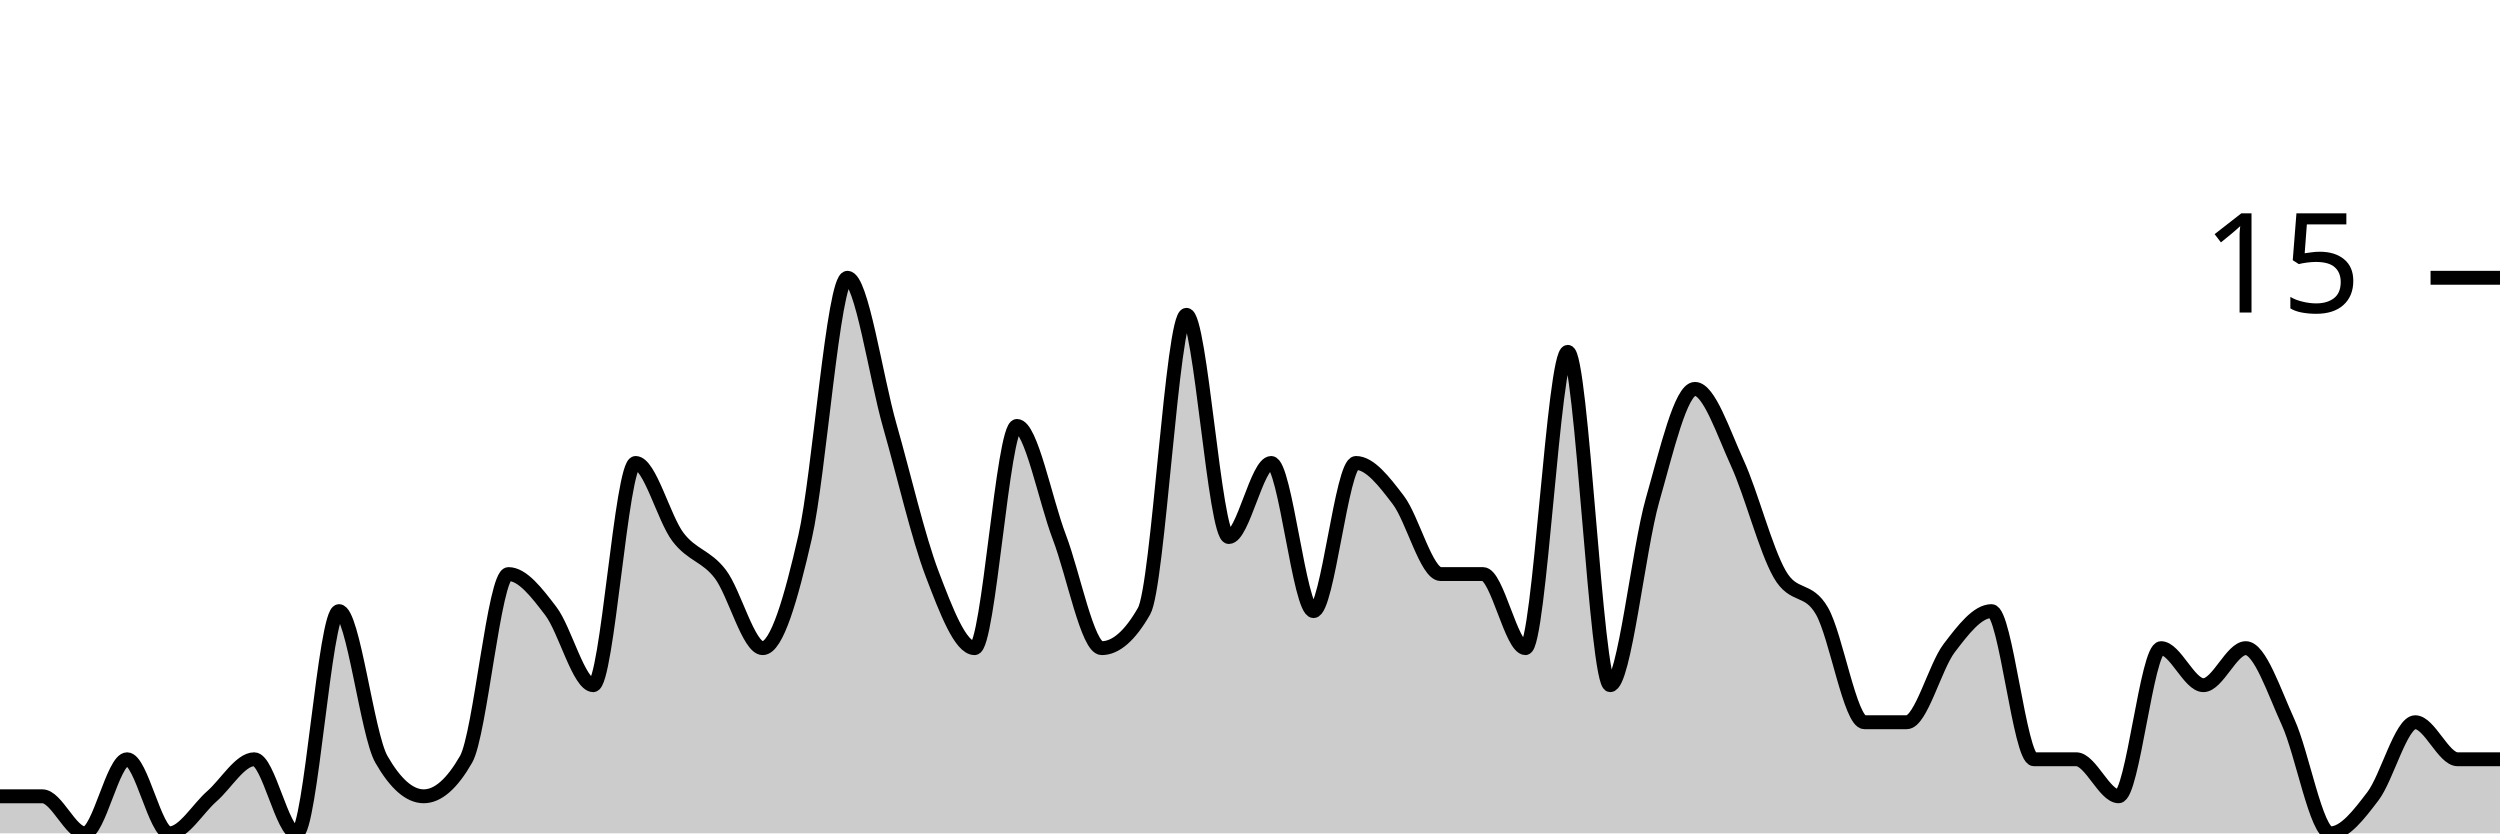
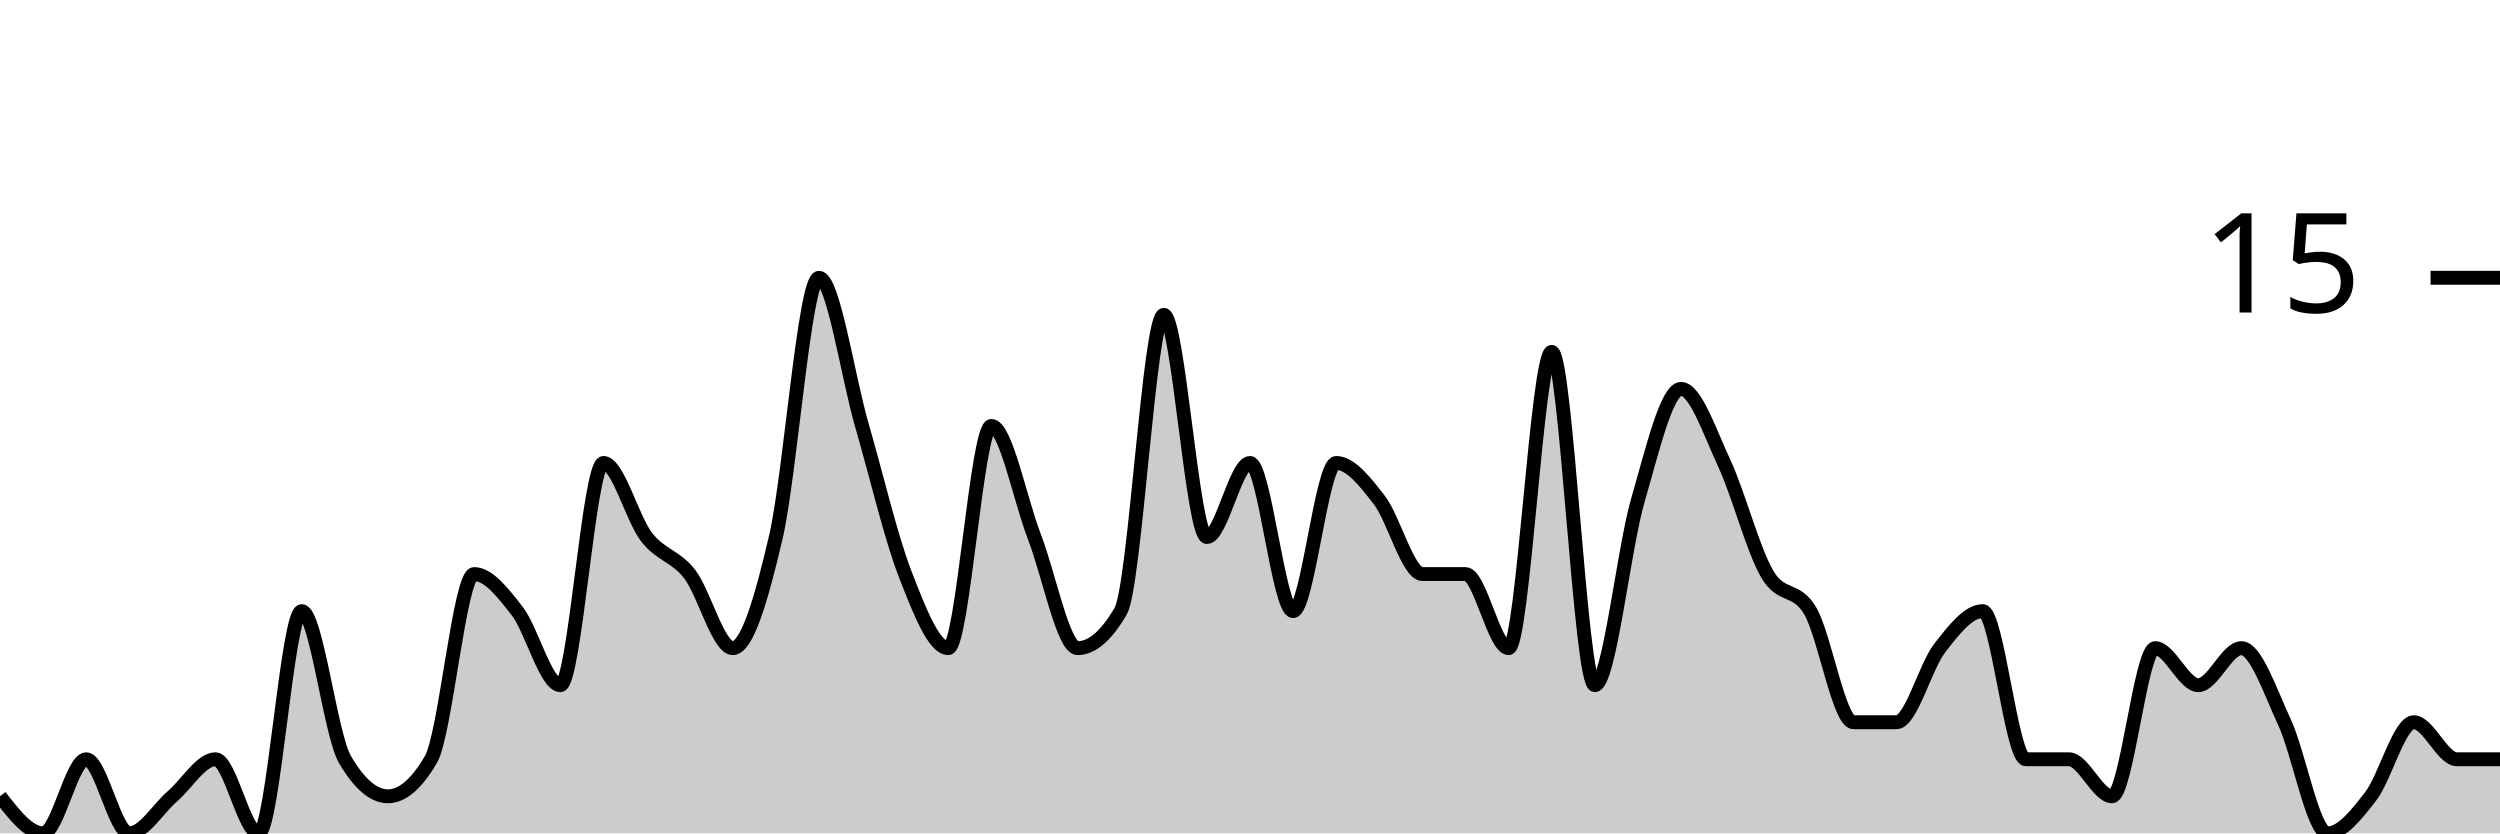
<svg xmlns="http://www.w3.org/2000/svg" viewBox="0 0 180 60">
  <g transform="translate(0,20)">
-     <path class="area" fill="rgba(0, 0, 0, 0.2)" d="M0,37.333C1.017,37.333,2.034,37.333,3.051,37.333C4.068,37.333,5.085,40,6.102,40C7.119,40,8.136,34.667,9.153,34.667C10.169,34.667,11.186,40,12.203,40C13.22,40,14.237,38.222,15.254,37.333C16.271,36.444,17.288,34.667,18.305,34.667C19.322,34.667,20.339,40,21.356,40C22.373,40,23.39,24,24.407,24C25.424,24,26.441,32.889,27.458,34.667C28.475,36.444,29.492,37.333,30.508,37.333C31.525,37.333,32.542,36.444,33.559,34.667C34.576,32.889,35.593,21.333,36.61,21.333C37.627,21.333,38.644,22.667,39.661,24C40.678,25.333,41.695,29.333,42.712,29.333C43.729,29.333,44.746,13.333,45.763,13.333C46.78,13.333,47.797,17.333,48.814,18.667C49.831,20,50.847,20,51.864,21.333C52.881,22.667,53.898,26.667,54.915,26.667C55.932,26.667,56.949,23.111,57.966,18.667C58.983,14.222,60,0,61.017,0C62.034,0,63.051,7.111,64.068,10.667C65.085,14.222,66.102,18.667,67.119,21.333C68.136,24,69.153,26.667,70.169,26.667C71.186,26.667,72.203,10.667,73.22,10.667C74.237,10.667,75.254,16,76.271,18.667C77.288,21.333,78.305,26.667,79.322,26.667C80.339,26.667,81.356,25.778,82.373,24C83.39,22.222,84.407,2.667,85.424,2.667C86.441,2.667,87.458,18.667,88.475,18.667C89.492,18.667,90.508,13.333,91.525,13.333C92.542,13.333,93.559,24,94.576,24C95.593,24,96.61,13.333,97.627,13.333C98.644,13.333,99.661,14.667,100.678,16C101.695,17.333,102.712,21.333,103.729,21.333C104.746,21.333,105.763,21.333,106.78,21.333C107.797,21.333,108.814,26.667,109.831,26.667C110.847,26.667,111.864,5.333,112.881,5.333C113.898,5.333,114.915,29.333,115.932,29.333C116.949,29.333,117.966,19.556,118.983,16C120,12.444,121.017,8,122.034,8C123.051,8,124.068,11.111,125.085,13.333C126.102,15.556,127.119,19.556,128.136,21.333C129.153,23.111,130.169,22.222,131.186,24C132.203,25.778,133.22,32,134.237,32C135.254,32,136.271,32,137.288,32C138.305,32,139.322,28,140.339,26.667C141.356,25.333,142.373,24,143.39,24C144.407,24,145.424,34.667,146.441,34.667C147.458,34.667,148.475,34.667,149.492,34.667C150.508,34.667,151.525,37.333,152.542,37.333C153.559,37.333,154.576,26.667,155.593,26.667C156.61,26.667,157.627,29.333,158.644,29.333C159.661,29.333,160.678,26.667,161.695,26.667C162.712,26.667,163.729,29.778,164.746,32C165.763,34.222,166.78,40,167.797,40C168.814,40,169.831,38.667,170.847,37.333C171.864,36,172.881,32,173.898,32C174.915,32,175.932,34.667,176.949,34.667C177.966,34.667,178.983,34.667,180,34.667L180,40C178.983,40,177.966,40,176.949,40C175.932,40,174.915,40,173.898,40C172.881,40,171.864,40,170.847,40C169.831,40,168.814,40,167.797,40C166.78,40,165.763,40,164.746,40C163.729,40,162.712,40,161.695,40C160.678,40,159.661,40,158.644,40C157.627,40,156.61,40,155.593,40C154.576,40,153.559,40,152.542,40C151.525,40,150.508,40,149.492,40C148.475,40,147.458,40,146.441,40C145.424,40,144.407,40,143.39,40C142.373,40,141.356,40,140.339,40C139.322,40,138.305,40,137.288,40C136.271,40,135.254,40,134.237,40C133.22,40,132.203,40,131.186,40C130.169,40,129.153,40,128.136,40C127.119,40,126.102,40,125.085,40C124.068,40,123.051,40,122.034,40C121.017,40,120,40,118.983,40C117.966,40,116.949,40,115.932,40C114.915,40,113.898,40,112.881,40C111.864,40,110.847,40,109.831,40C108.814,40,107.797,40,106.78,40C105.763,40,104.746,40,103.729,40C102.712,40,101.695,40,100.678,40C99.661,40,98.644,40,97.627,40C96.61,40,95.593,40,94.576,40C93.559,40,92.542,40,91.525,40C90.508,40,89.492,40,88.475,40C87.458,40,86.441,40,85.424,40C84.407,40,83.39,40,82.373,40C81.356,40,80.339,40,79.322,40C78.305,40,77.288,40,76.271,40C75.254,40,74.237,40,73.22,40C72.203,40,71.186,40,70.169,40C69.153,40,68.136,40,67.119,40C66.102,40,65.085,40,64.068,40C63.051,40,62.034,40,61.017,40C60,40,58.983,40,57.966,40C56.949,40,55.932,40,54.915,40C53.898,40,52.881,40,51.864,40C50.847,40,49.831,40,48.814,40C47.797,40,46.78,40,45.763,40C44.746,40,43.729,40,42.712,40C41.695,40,40.678,40,39.661,40C38.644,40,37.627,40,36.61,40C35.593,40,34.576,40,33.559,40C32.542,40,31.525,40,30.508,40C29.492,40,28.475,40,27.458,40C26.441,40,25.424,40,24.407,40C23.39,40,22.373,40,21.356,40C20.339,40,19.322,40,18.305,40C17.288,40,16.271,40,15.254,40C14.237,40,13.22,40,12.203,40C11.186,40,10.169,40,9.153,40C8.136,40,7.119,40,6.102,40C5.085,40,4.068,40,3.051,40C2.034,40,1.017,40,0,40Z" />
-     <path class="line" stroke="black" fill="none" d="M0,37.333C1.017,37.333,2.034,37.333,3.051,37.333C4.068,37.333,5.085,40,6.102,40C7.119,40,8.136,34.667,9.153,34.667C10.169,34.667,11.186,40,12.203,40C13.22,40,14.237,38.222,15.254,37.333C16.271,36.444,17.288,34.667,18.305,34.667C19.322,34.667,20.339,40,21.356,40C22.373,40,23.39,24,24.407,24C25.424,24,26.441,32.889,27.458,34.667C28.475,36.444,29.492,37.333,30.508,37.333C31.525,37.333,32.542,36.444,33.559,34.667C34.576,32.889,35.593,21.333,36.61,21.333C37.627,21.333,38.644,22.667,39.661,24C40.678,25.333,41.695,29.333,42.712,29.333C43.729,29.333,44.746,13.333,45.763,13.333C46.78,13.333,47.797,17.333,48.814,18.667C49.831,20,50.847,20,51.864,21.333C52.881,22.667,53.898,26.667,54.915,26.667C55.932,26.667,56.949,23.111,57.966,18.667C58.983,14.222,60,0,61.017,0C62.034,0,63.051,7.111,64.068,10.667C65.085,14.222,66.102,18.667,67.119,21.333C68.136,24,69.153,26.667,70.169,26.667C71.186,26.667,72.203,10.667,73.22,10.667C74.237,10.667,75.254,16,76.271,18.667C77.288,21.333,78.305,26.667,79.322,26.667C80.339,26.667,81.356,25.778,82.373,24C83.39,22.222,84.407,2.667,85.424,2.667C86.441,2.667,87.458,18.667,88.475,18.667C89.492,18.667,90.508,13.333,91.525,13.333C92.542,13.333,93.559,24,94.576,24C95.593,24,96.61,13.333,97.627,13.333C98.644,13.333,99.661,14.667,100.678,16C101.695,17.333,102.712,21.333,103.729,21.333C104.746,21.333,105.763,21.333,106.78,21.333C107.797,21.333,108.814,26.667,109.831,26.667C110.847,26.667,111.864,5.333,112.881,5.333C113.898,5.333,114.915,29.333,115.932,29.333C116.949,29.333,117.966,19.556,118.983,16C120,12.444,121.017,8,122.034,8C123.051,8,124.068,11.111,125.085,13.333C126.102,15.556,127.119,19.556,128.136,21.333C129.153,23.111,130.169,22.222,131.186,24C132.203,25.778,133.22,32,134.237,32C135.254,32,136.271,32,137.288,32C138.305,32,139.322,28,140.339,26.667C141.356,25.333,142.373,24,143.39,24C144.407,24,145.424,34.667,146.441,34.667C147.458,34.667,148.475,34.667,149.492,34.667C150.508,34.667,151.525,37.333,152.542,37.333C153.559,37.333,154.576,26.667,155.593,26.667C156.61,26.667,157.627,29.333,158.644,29.333C159.661,29.333,160.678,26.667,161.695,26.667C162.712,26.667,163.729,29.778,164.746,32C165.763,34.222,166.78,40,167.797,40C168.814,40,169.831,38.667,170.847,37.333C171.864,36,172.881,32,173.898,32C174.915,32,175.932,34.667,176.949,34.667C177.966,34.667,178.983,34.667,180,34.667" />
+     <path class="area" fill="rgba(0, 0, 0, 0.2)" d="M0,37.333C1.034,38.667,2.069,40,3.103,40C4.138,40,5.172,34.667,6.207,34.667C7.241,34.667,8.276,40,9.31,40C10.345,40,11.379,38.222,12.414,37.333C13.448,36.444,14.483,34.667,15.517,34.667C16.552,34.667,17.586,40,18.621,40C19.655,40,20.69,24,21.724,24C22.759,24,23.793,32.889,24.828,34.667C25.862,36.444,26.897,37.333,27.931,37.333C28.966,37.333,30,36.444,31.034,34.667C32.069,32.889,33.103,21.333,34.138,21.333C35.172,21.333,36.207,22.667,37.241,24C38.276,25.333,39.31,29.333,40.345,29.333C41.379,29.333,42.414,13.333,43.448,13.333C44.483,13.333,45.517,17.333,46.552,18.667C47.586,20,48.621,20,49.655,21.333C50.69,22.667,51.724,26.667,52.759,26.667C53.793,26.667,54.828,23.111,55.862,18.667C56.897,14.222,57.931,0,58.966,0C60,0,61.034,7.111,62.069,10.667C63.103,14.222,64.138,18.667,65.172,21.333C66.207,24,67.241,26.667,68.276,26.667C69.31,26.667,70.345,10.667,71.379,10.667C72.414,10.667,73.448,16,74.483,18.667C75.517,21.333,76.552,26.667,77.586,26.667C78.621,26.667,79.655,25.778,80.69,24C81.724,22.222,82.759,2.667,83.793,2.667C84.828,2.667,85.862,18.667,86.897,18.667C87.931,18.667,88.966,13.333,90,13.333C91.034,13.333,92.069,24,93.103,24C94.138,24,95.172,13.333,96.207,13.333C97.241,13.333,98.276,14.667,99.31,16C100.345,17.333,101.379,21.333,102.414,21.333C103.448,21.333,104.483,21.333,105.517,21.333C106.552,21.333,107.586,26.667,108.621,26.667C109.655,26.667,110.69,5.333,111.724,5.333C112.759,5.333,113.793,29.333,114.828,29.333C115.862,29.333,116.897,19.556,117.931,16C118.966,12.444,120,8,121.034,8C122.069,8,123.103,11.111,124.138,13.333C125.172,15.556,126.207,19.556,127.241,21.333C128.276,23.111,129.31,22.222,130.345,24C131.379,25.778,132.414,32,133.448,32C134.483,32,135.517,32,136.552,32C137.586,32,138.621,28,139.655,26.667C140.69,25.333,141.724,24,142.759,24C143.793,24,144.828,34.667,145.862,34.667C146.897,34.667,147.931,34.667,148.966,34.667C150,34.667,151.034,37.333,152.069,37.333C153.103,37.333,154.138,26.667,155.172,26.667C156.207,26.667,157.241,29.333,158.276,29.333C159.31,29.333,160.345,26.667,161.379,26.667C162.414,26.667,163.448,29.778,164.483,32C165.517,34.222,166.552,40,167.586,40C168.621,40,169.655,38.667,170.69,37.333C171.724,36,172.759,32,173.793,32C174.828,32,175.862,34.667,176.897,34.667C177.931,34.667,178.966,34.667,180,34.667L180,40C178.966,40,177.931,40,176.897,40C175.862,40,174.828,40,173.793,40C172.759,40,171.724,40,170.69,40C169.655,40,168.621,40,167.586,40C166.552,40,165.517,40,164.483,40C163.448,40,162.414,40,161.379,40C160.345,40,159.31,40,158.276,40C157.241,40,156.207,40,155.172,40C154.138,40,153.103,40,152.069,40C151.034,40,150,40,148.966,40C147.931,40,146.897,40,145.862,40C144.828,40,143.793,40,142.759,40C141.724,40,140.69,40,139.655,40C138.621,40,137.586,40,136.552,40C135.517,40,134.483,40,133.448,40C132.414,40,131.379,40,130.345,40C129.31,40,128.276,40,127.241,40C126.207,40,125.172,40,124.138,40C123.103,40,122.069,40,121.034,40C120,40,118.966,40,117.931,40C116.897,40,115.862,40,114.828,40C113.793,40,112.759,40,111.724,40C110.69,40,109.655,40,108.621,40C107.586,40,106.552,40,105.517,40C104.483,40,103.448,40,102.414,40C101.379,40,100.345,40,99.31,40C98.276,40,97.241,40,96.207,40C95.172,40,94.138,40,93.103,40C92.069,40,91.034,40,90,40C88.966,40,87.931,40,86.897,40C85.862,40,84.828,40,83.793,40C82.759,40,81.724,40,80.69,40C79.655,40,78.621,40,77.586,40C76.552,40,75.517,40,74.483,40C73.448,40,72.414,40,71.379,40C70.345,40,69.31,40,68.276,40C67.241,40,66.207,40,65.172,40C64.138,40,63.103,40,62.069,40C61.034,40,60,40,58.966,40C57.931,40,56.897,40,55.862,40C54.828,40,53.793,40,52.759,40C51.724,40,50.69,40,49.655,40C48.621,40,47.586,40,46.552,40C45.517,40,44.483,40,43.448,40C42.414,40,41.379,40,40.345,40C39.31,40,38.276,40,37.241,40C36.207,40,35.172,40,34.138,40C33.103,40,32.069,40,31.034,40C30,40,28.966,40,27.931,40C26.897,40,25.862,40,24.828,40C23.793,40,22.759,40,21.724,40C20.69,40,19.655,40,18.621,40C17.586,40,16.552,40,15.517,40C14.483,40,13.448,40,12.414,40C11.379,40,10.345,40,9.31,40C8.276,40,7.241,40,6.207,40C5.172,40,4.138,40,3.103,40C2.069,40,1.034,40,0,40Z" />
+     <path class="line" stroke="black" fill="none" d="M0,37.333C1.034,38.667,2.069,40,3.103,40C4.138,40,5.172,34.667,6.207,34.667C7.241,34.667,8.276,40,9.31,40C10.345,40,11.379,38.222,12.414,37.333C13.448,36.444,14.483,34.667,15.517,34.667C16.552,34.667,17.586,40,18.621,40C19.655,40,20.69,24,21.724,24C22.759,24,23.793,32.889,24.828,34.667C25.862,36.444,26.897,37.333,27.931,37.333C28.966,37.333,30,36.444,31.034,34.667C32.069,32.889,33.103,21.333,34.138,21.333C35.172,21.333,36.207,22.667,37.241,24C38.276,25.333,39.31,29.333,40.345,29.333C41.379,29.333,42.414,13.333,43.448,13.333C44.483,13.333,45.517,17.333,46.552,18.667C47.586,20,48.621,20,49.655,21.333C50.69,22.667,51.724,26.667,52.759,26.667C53.793,26.667,54.828,23.111,55.862,18.667C56.897,14.222,57.931,0,58.966,0C60,0,61.034,7.111,62.069,10.667C63.103,14.222,64.138,18.667,65.172,21.333C66.207,24,67.241,26.667,68.276,26.667C69.31,26.667,70.345,10.667,71.379,10.667C72.414,10.667,73.448,16,74.483,18.667C75.517,21.333,76.552,26.667,77.586,26.667C78.621,26.667,79.655,25.778,80.69,24C81.724,22.222,82.759,2.667,83.793,2.667C84.828,2.667,85.862,18.667,86.897,18.667C87.931,18.667,88.966,13.333,90,13.333C91.034,13.333,92.069,24,93.103,24C94.138,24,95.172,13.333,96.207,13.333C97.241,13.333,98.276,14.667,99.31,16C100.345,17.333,101.379,21.333,102.414,21.333C103.448,21.333,104.483,21.333,105.517,21.333C106.552,21.333,107.586,26.667,108.621,26.667C109.655,26.667,110.69,5.333,111.724,5.333C112.759,5.333,113.793,29.333,114.828,29.333C115.862,29.333,116.897,19.556,117.931,16C118.966,12.444,120,8,121.034,8C122.069,8,123.103,11.111,124.138,13.333C125.172,15.556,126.207,19.556,127.241,21.333C128.276,23.111,129.31,22.222,130.345,24C131.379,25.778,132.414,32,133.448,32C134.483,32,135.517,32,136.552,32C137.586,32,138.621,28,139.655,26.667C140.69,25.333,141.724,24,142.759,24C143.793,24,144.828,34.667,145.862,34.667C146.897,34.667,147.931,34.667,148.966,34.667C150,34.667,151.034,37.333,152.069,37.333C153.103,37.333,154.138,26.667,155.172,26.667C156.207,26.667,157.241,29.333,158.276,29.333C159.31,29.333,160.345,26.667,161.379,26.667C162.414,26.667,163.448,29.778,164.483,32C165.517,34.222,166.552,40,167.586,40C168.621,40,169.655,38.667,170.69,37.333C171.724,36,172.759,32,173.793,32C174.828,32,175.862,34.667,176.897,34.667C177.931,34.667,178.966,34.667,180,34.667" />
    <path class="axis-ceiling" stroke-width="1" stroke="black" fill="none" d="M175,0L180,0" />
    <text class="axis-ceiling-label" font-family="sans-serif" text-anchor="end" font-size="10px" x="170" y="2.5">15</text>
  </g>
</svg>
